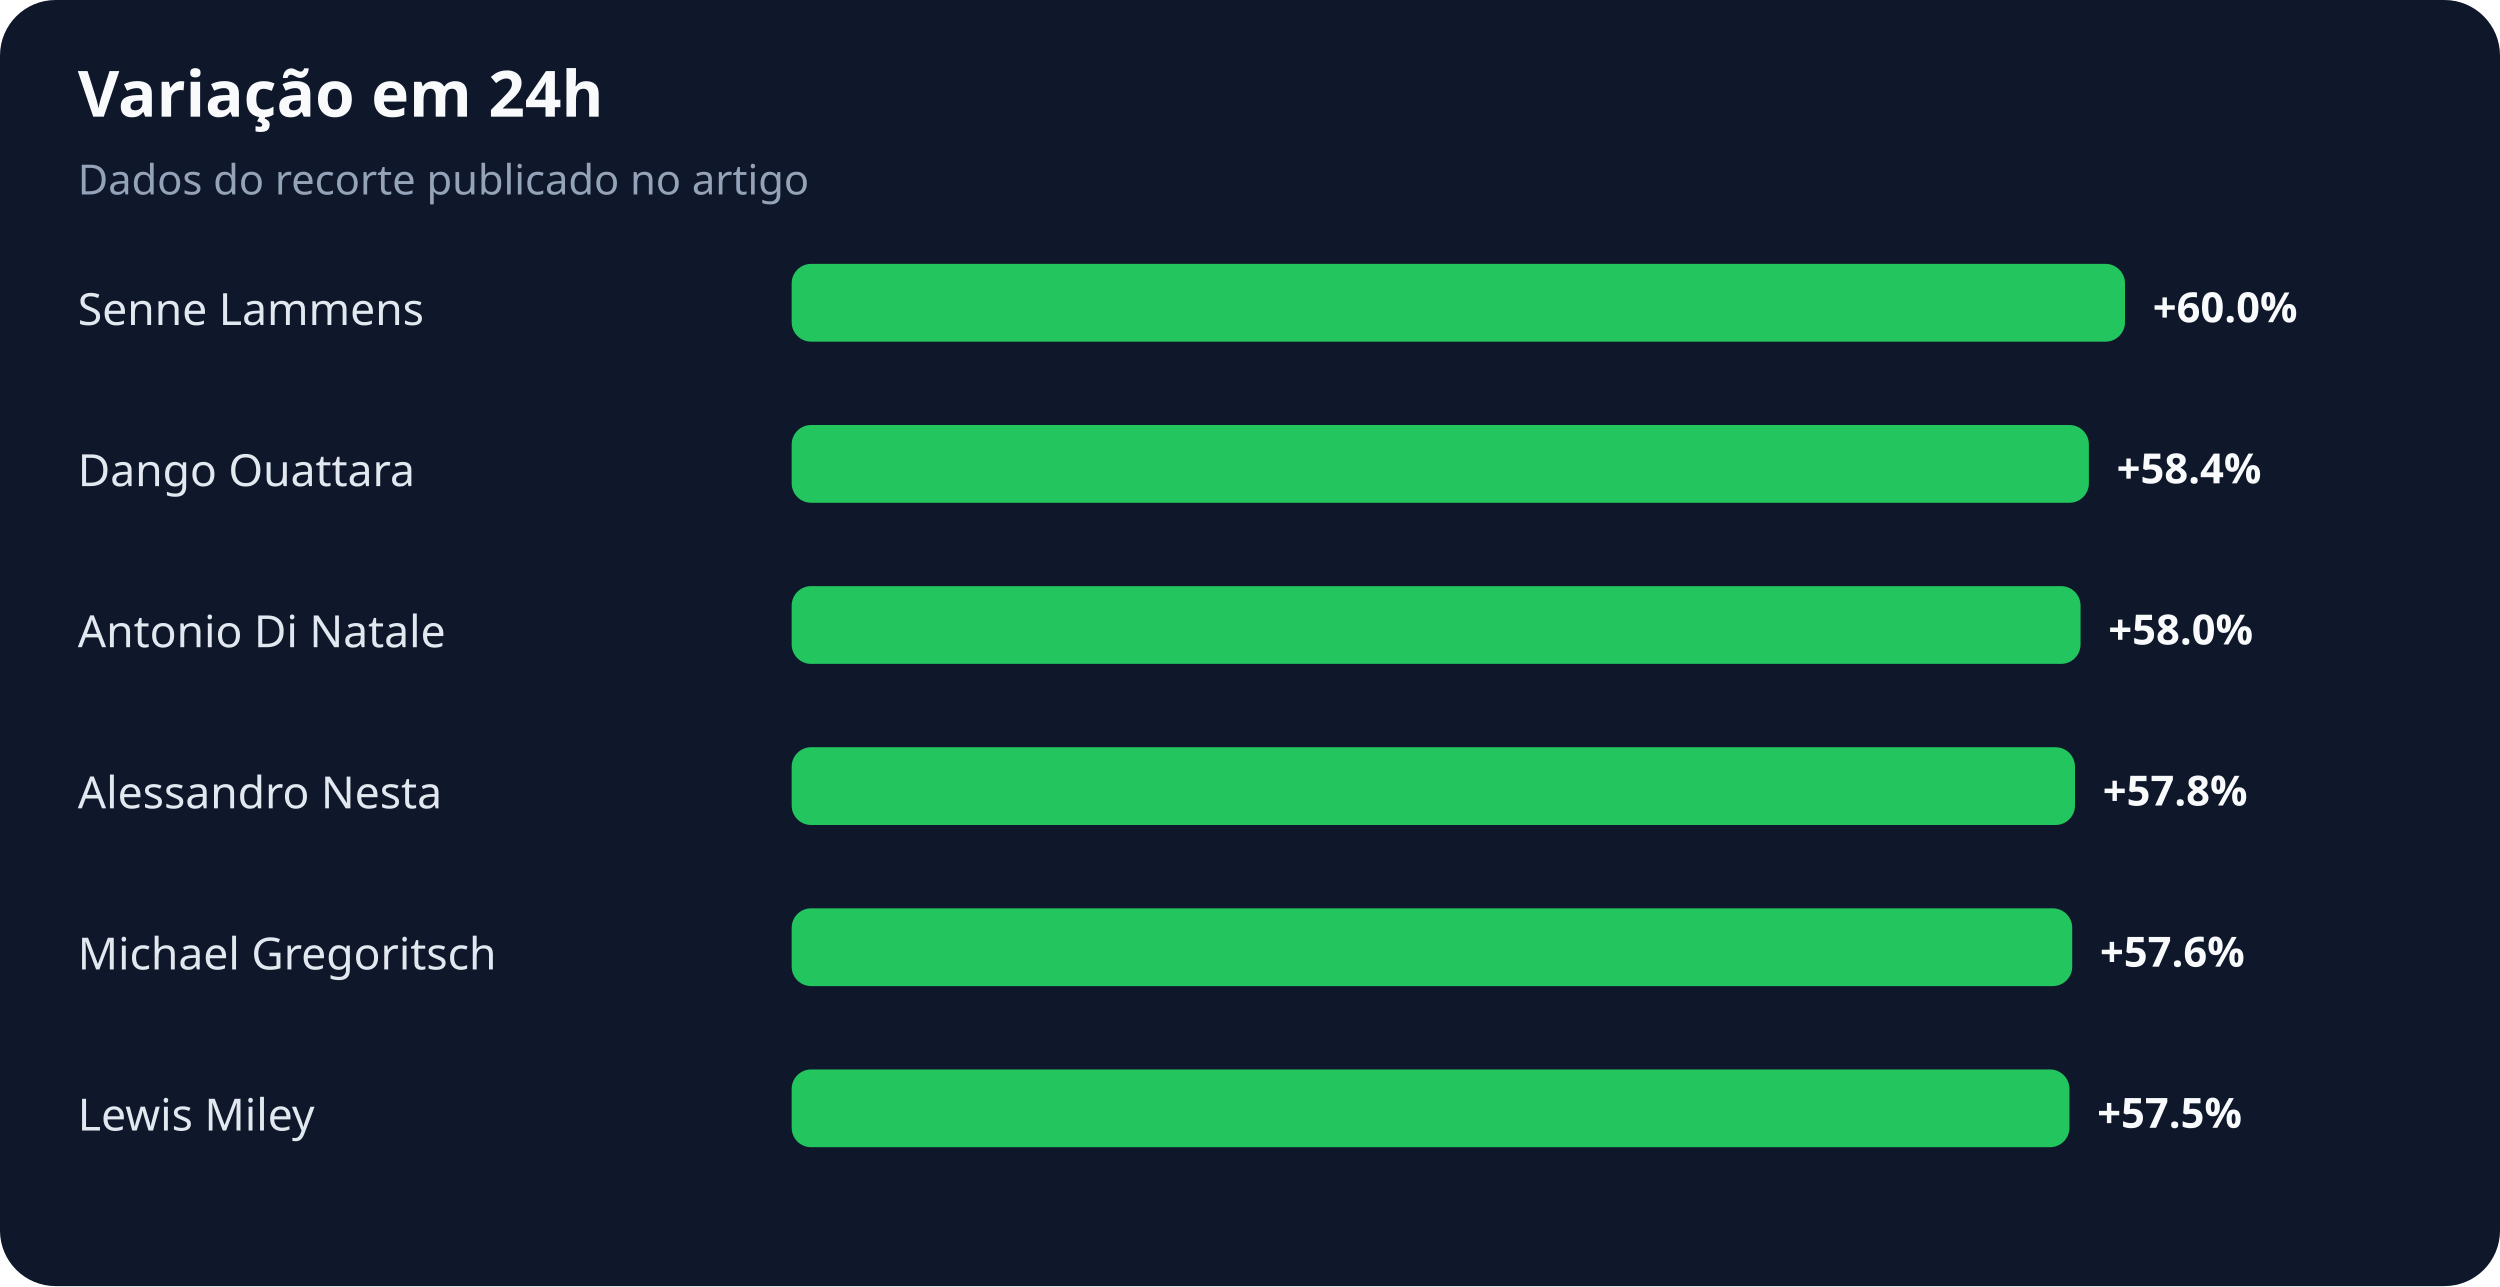
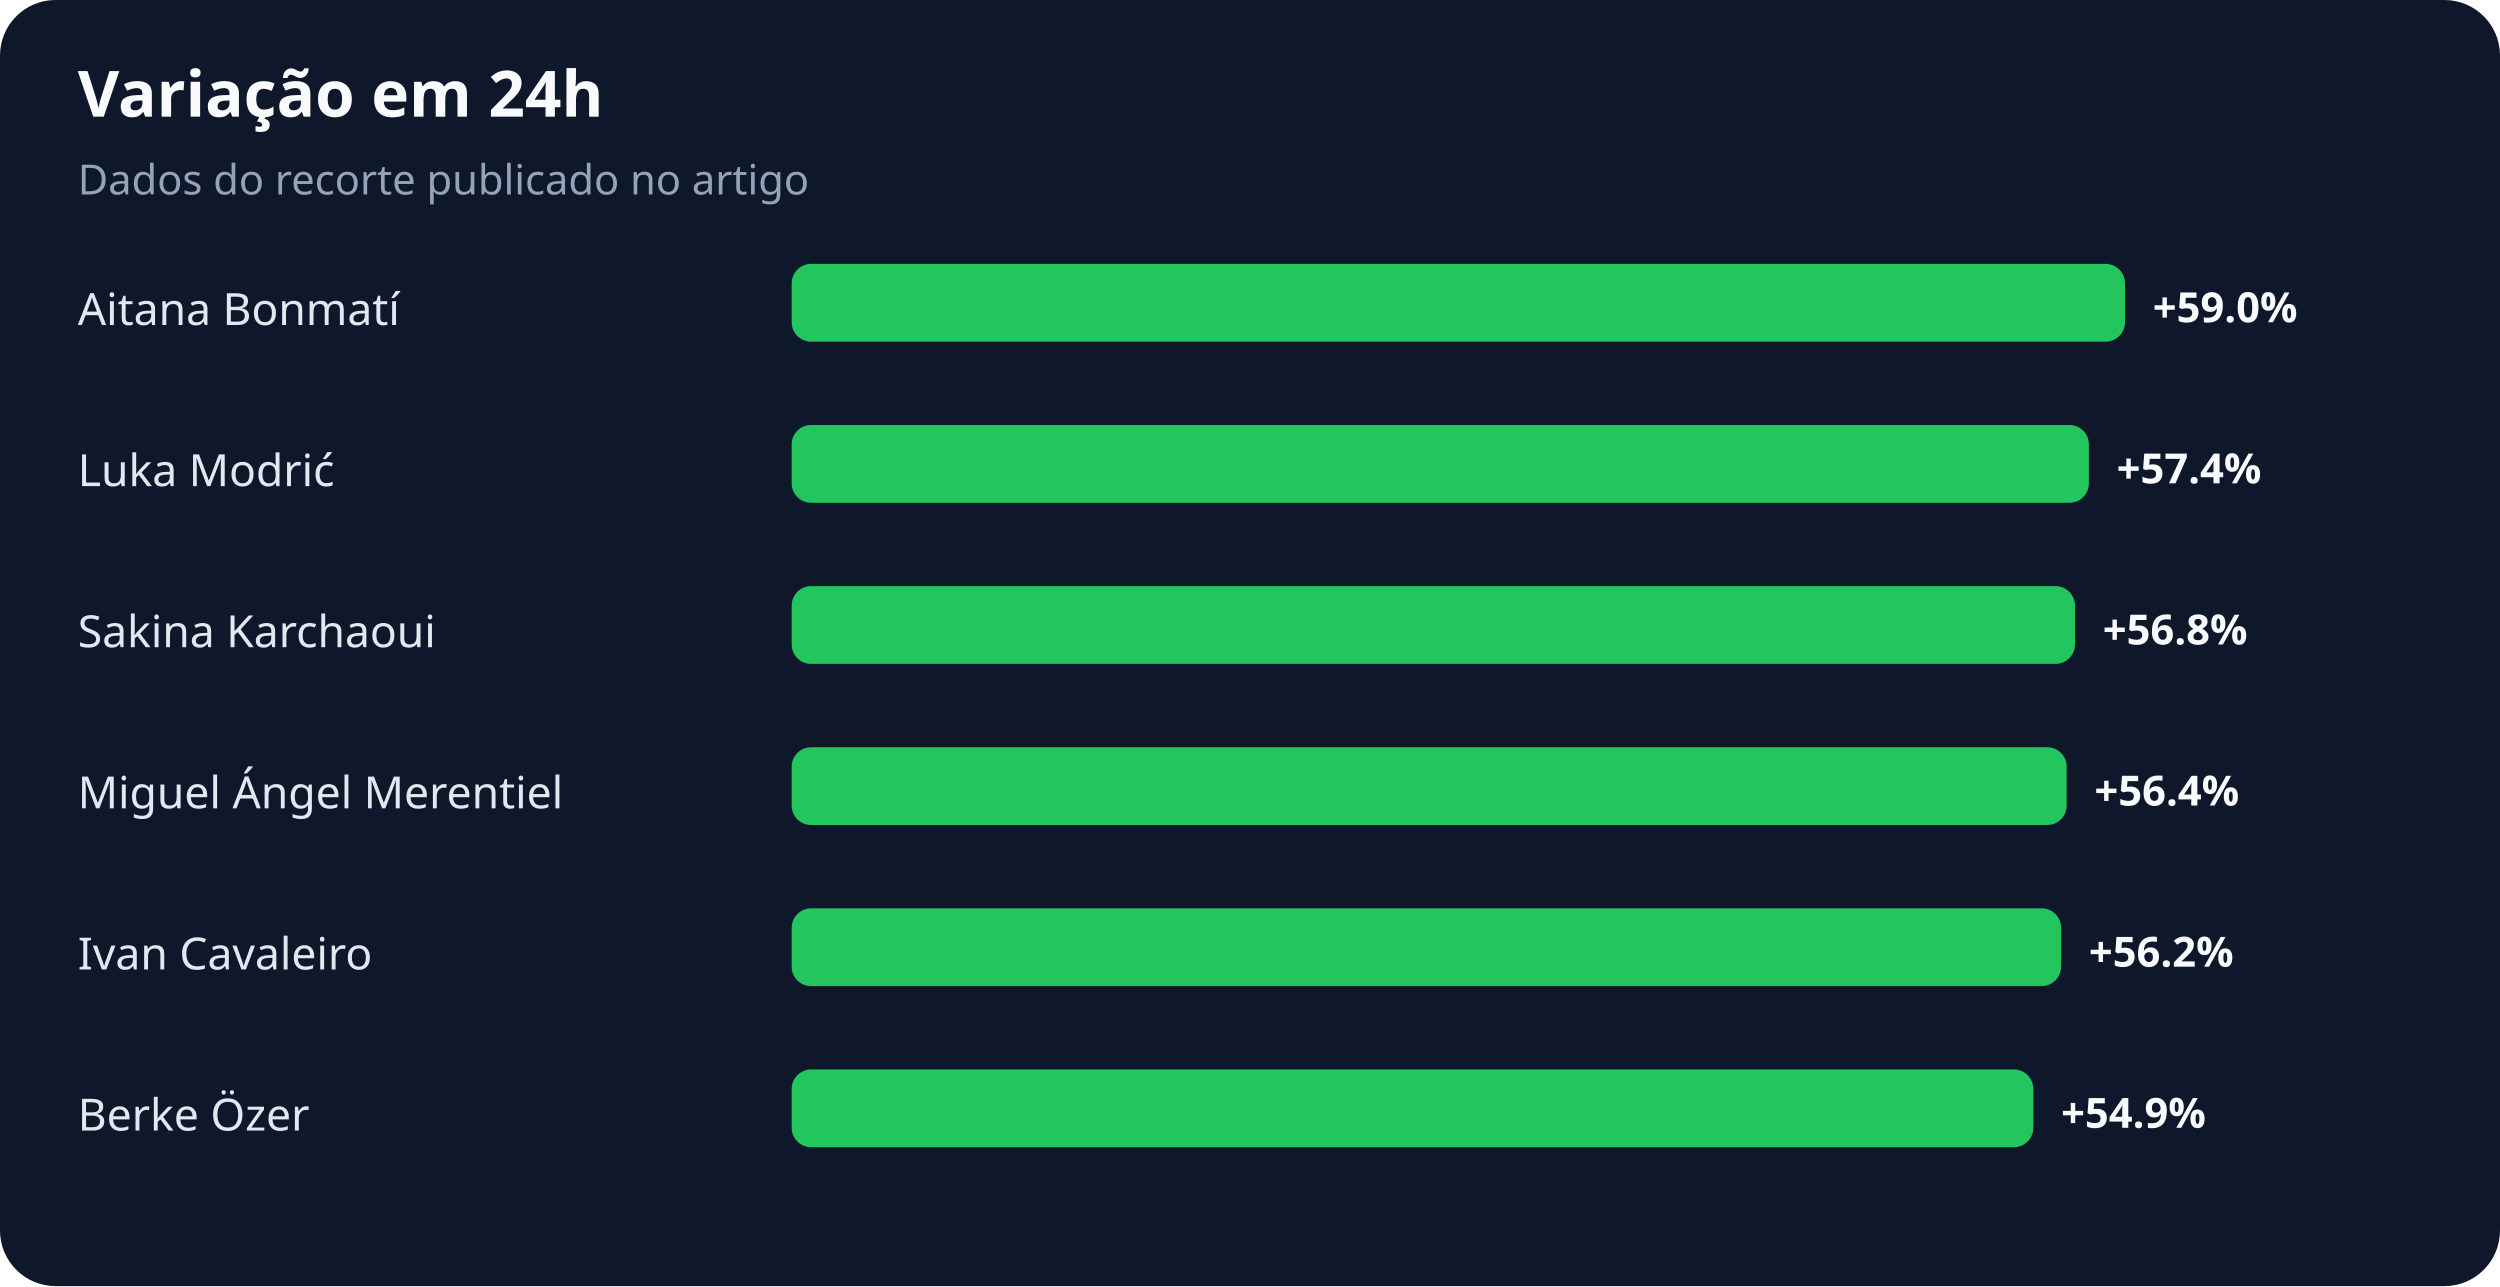
<svg xmlns="http://www.w3.org/2000/svg" width="900" height="463" viewBox="0 0 900 463" role="img" aria-labelledby="title desc">
  <rect width="100%" height="100%" rx="20" fill="#0f172a" />
  <text x="28" y="42" fill="#f8fafc" font-family="system-ui,sans-serif" font-size="23" font-weight="700">Variação em 24h</text>
  <text x="28" y="70" fill="#94a3b8" font-family="system-ui,sans-serif" font-size="15">Dados do recorte publicado no artigo</text>
-   <text x="28" y="117" fill="#e2e8f0" font-family="system-ui,sans-serif" font-size="16">Senne Lammens</text>
+   <text x="28" y="117" fill="#e2e8f0" font-family="system-ui,sans-serif" font-size="16">Aitana Bonmatí</text>
  <rect x="285" y="95" width="480" height="28" rx="7" fill="#22c55e" />
-   <text x="775" y="116" fill="#f8fafc" font-family="system-ui,sans-serif" font-size="15" font-weight="700">+60.0%</text>
-   <text x="28" y="175" fill="#e2e8f0" font-family="system-ui,sans-serif" font-size="16">Dango Ouattara</text>
+   <text x="775" y="116" fill="#f8fafc" font-family="system-ui,sans-serif" font-size="15" font-weight="700">+59.0%</text>
+   <text x="28" y="175" fill="#e2e8f0" font-family="system-ui,sans-serif" font-size="16">Luka Modrić</text>
  <rect x="285" y="153" width="467" height="28" rx="7" fill="#22c55e" />
-   <text x="762" y="174" fill="#f8fafc" font-family="system-ui,sans-serif" font-size="15" font-weight="700">+58.4%</text>
-   <text x="28" y="233" fill="#e2e8f0" font-family="system-ui,sans-serif" font-size="16">Antonio Di Natale</text>
-   <rect x="285" y="211" width="464" height="28" rx="7" fill="#22c55e" />
-   <text x="759" y="232" fill="#f8fafc" font-family="system-ui,sans-serif" font-size="15" font-weight="700">+58.0%</text>
-   <text x="28" y="291" fill="#e2e8f0" font-family="system-ui,sans-serif" font-size="16">Alessandro Nesta</text>
-   <rect x="285" y="269" width="462" height="28" rx="7" fill="#22c55e" />
-   <text x="757" y="290" fill="#f8fafc" font-family="system-ui,sans-serif" font-size="15" font-weight="700">+57.8%</text>
-   <text x="28" y="349" fill="#e2e8f0" font-family="system-ui,sans-serif" font-size="16">Michael Gregoritsch</text>
-   <rect x="285" y="327" width="461" height="28" rx="7" fill="#22c55e" />
-   <text x="756" y="348" fill="#f8fafc" font-family="system-ui,sans-serif" font-size="15" font-weight="700">+57.6%</text>
-   <text x="28" y="407" fill="#e2e8f0" font-family="system-ui,sans-serif" font-size="16">Lewis Miley</text>
-   <rect x="285" y="385" width="460" height="28" rx="7" fill="#22c55e" />
-   <text x="755" y="406" fill="#f8fafc" font-family="system-ui,sans-serif" font-size="15" font-weight="700">+57.5%</text>
+   <text x="762" y="174" fill="#f8fafc" font-family="system-ui,sans-serif" font-size="15" font-weight="700">+57.4%</text>
+   <text x="28" y="233" fill="#e2e8f0" font-family="system-ui,sans-serif" font-size="16">Sakina Karchaoui</text>
+   <rect x="285" y="211" width="462" height="28" rx="7" fill="#22c55e" />
+   <text x="757" y="232" fill="#f8fafc" font-family="system-ui,sans-serif" font-size="15" font-weight="700">+56.8%</text>
+   <text x="28" y="291" fill="#e2e8f0" font-family="system-ui,sans-serif" font-size="16">Miguel Ángel Merentiel</text>
+   <rect x="285" y="269" width="459" height="28" rx="7" fill="#22c55e" />
+   <text x="754" y="290" fill="#f8fafc" font-family="system-ui,sans-serif" font-size="15" font-weight="700">+56.4%</text>
+   <text x="28" y="349" fill="#e2e8f0" font-family="system-ui,sans-serif" font-size="16">Ivan Cavaleiro</text>
+   <rect x="285" y="327" width="457" height="28" rx="7" fill="#22c55e" />
+   <text x="752" y="348" fill="#f8fafc" font-family="system-ui,sans-serif" font-size="15" font-weight="700">+56.2%</text>
+   <text x="28" y="407" fill="#e2e8f0" font-family="system-ui,sans-serif" font-size="16">Berke Özer</text>
+   <rect x="285" y="385" width="447" height="28" rx="7" fill="#22c55e" />
+   <text x="742" y="406" fill="#f8fafc" font-family="system-ui,sans-serif" font-size="15" font-weight="700">+54.9%</text>
</svg>
